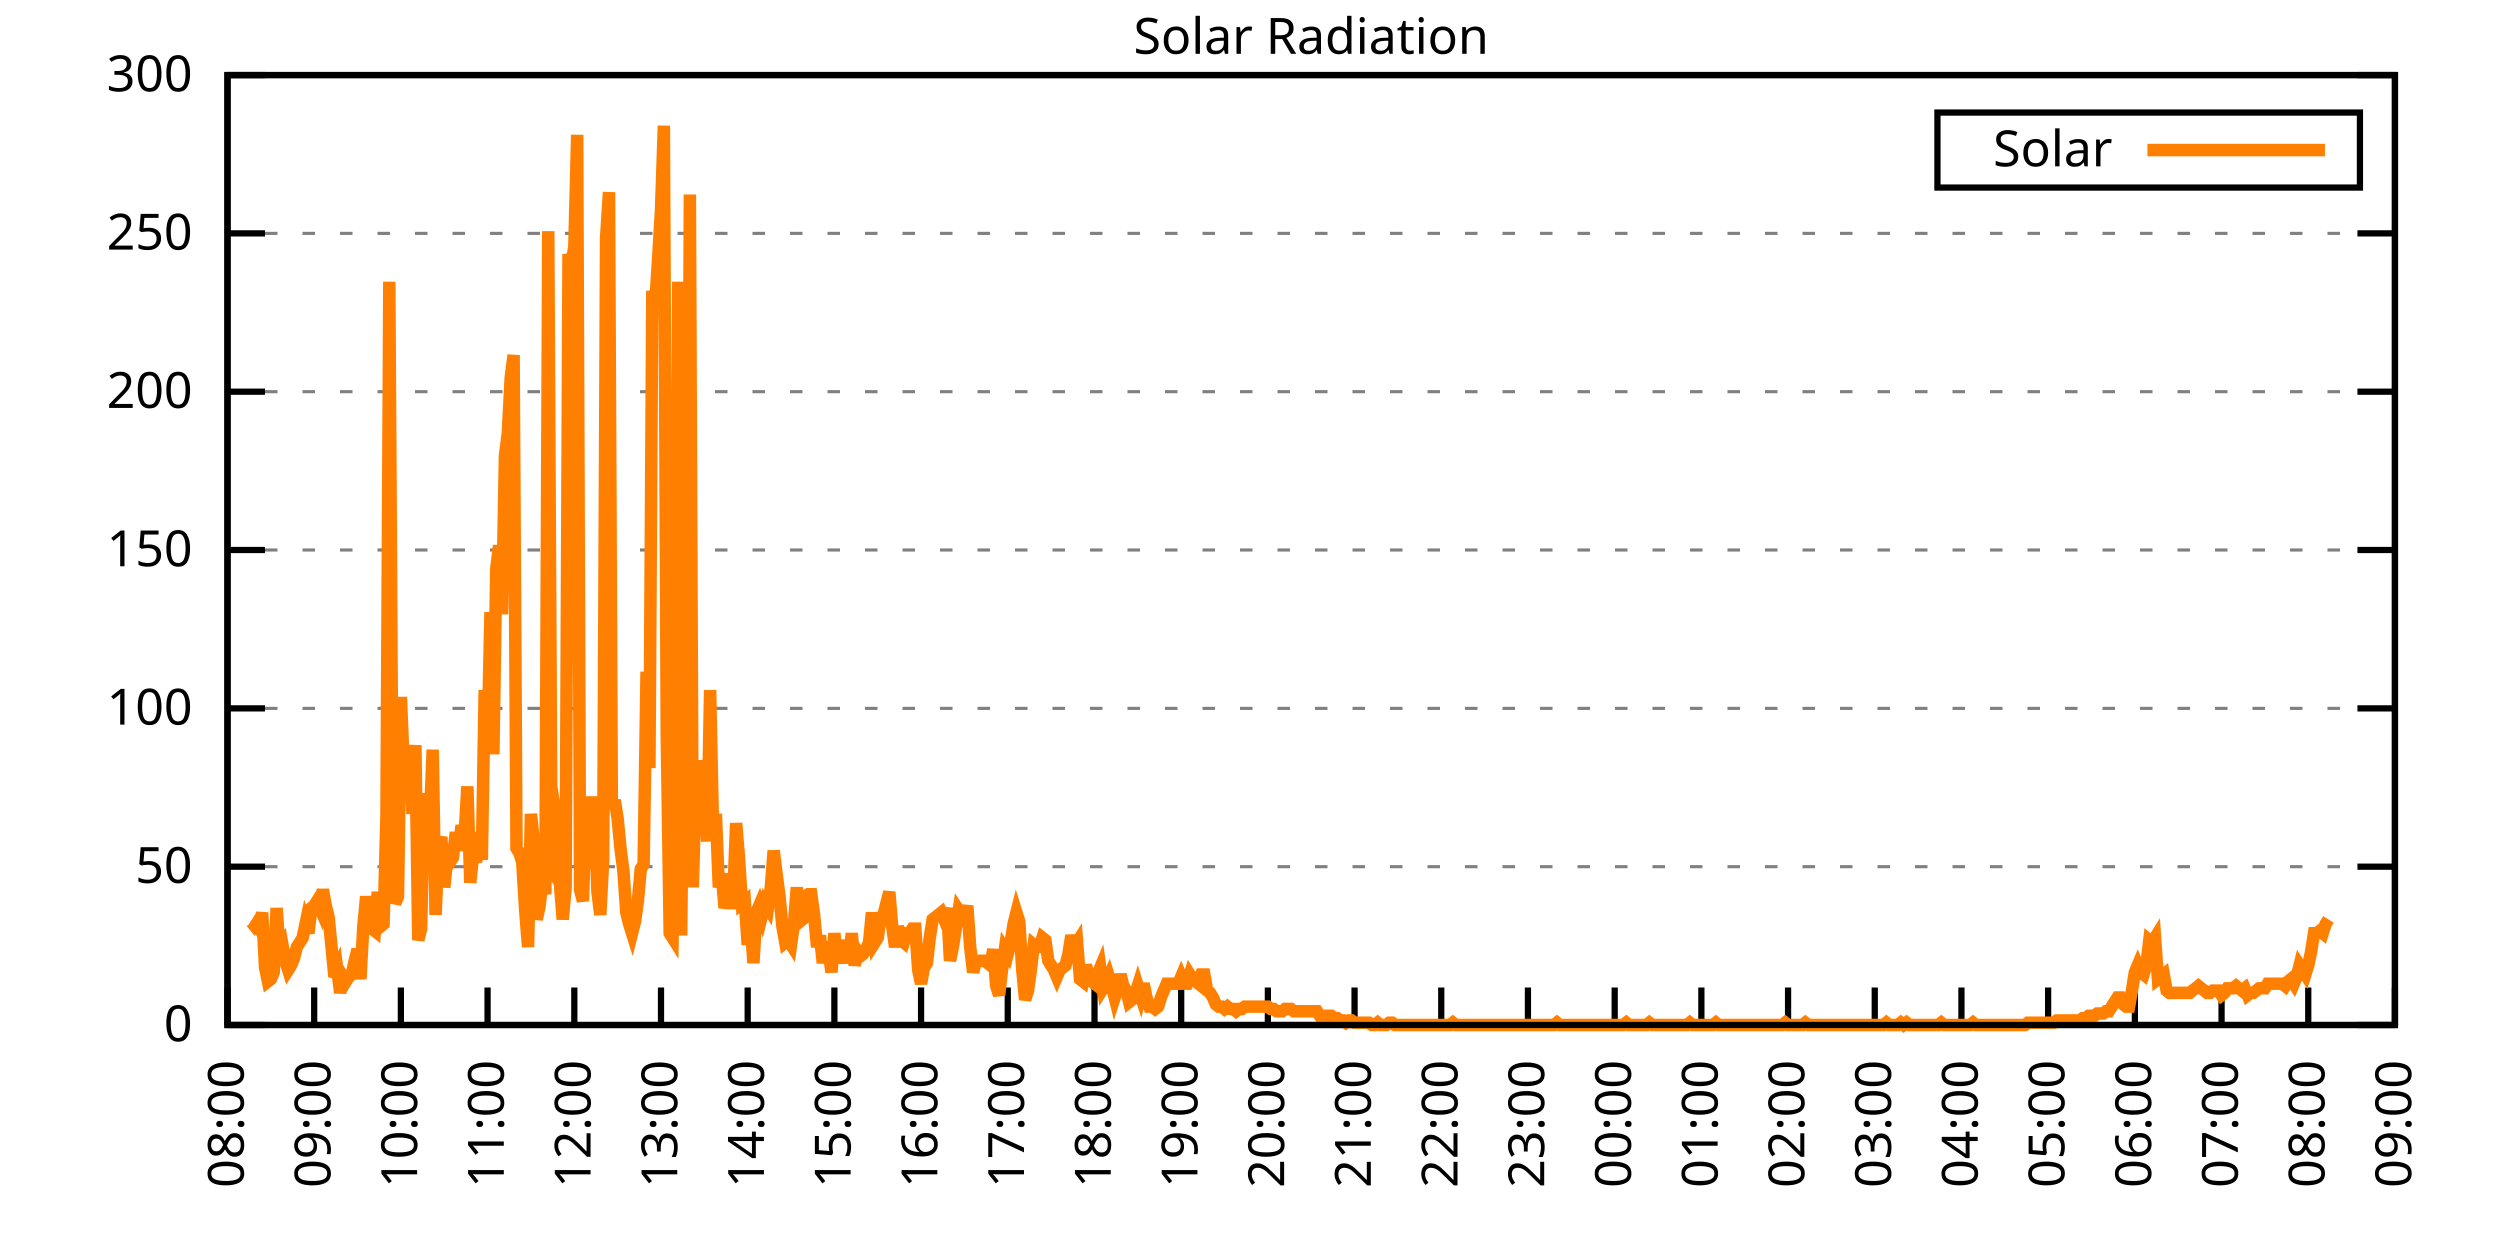
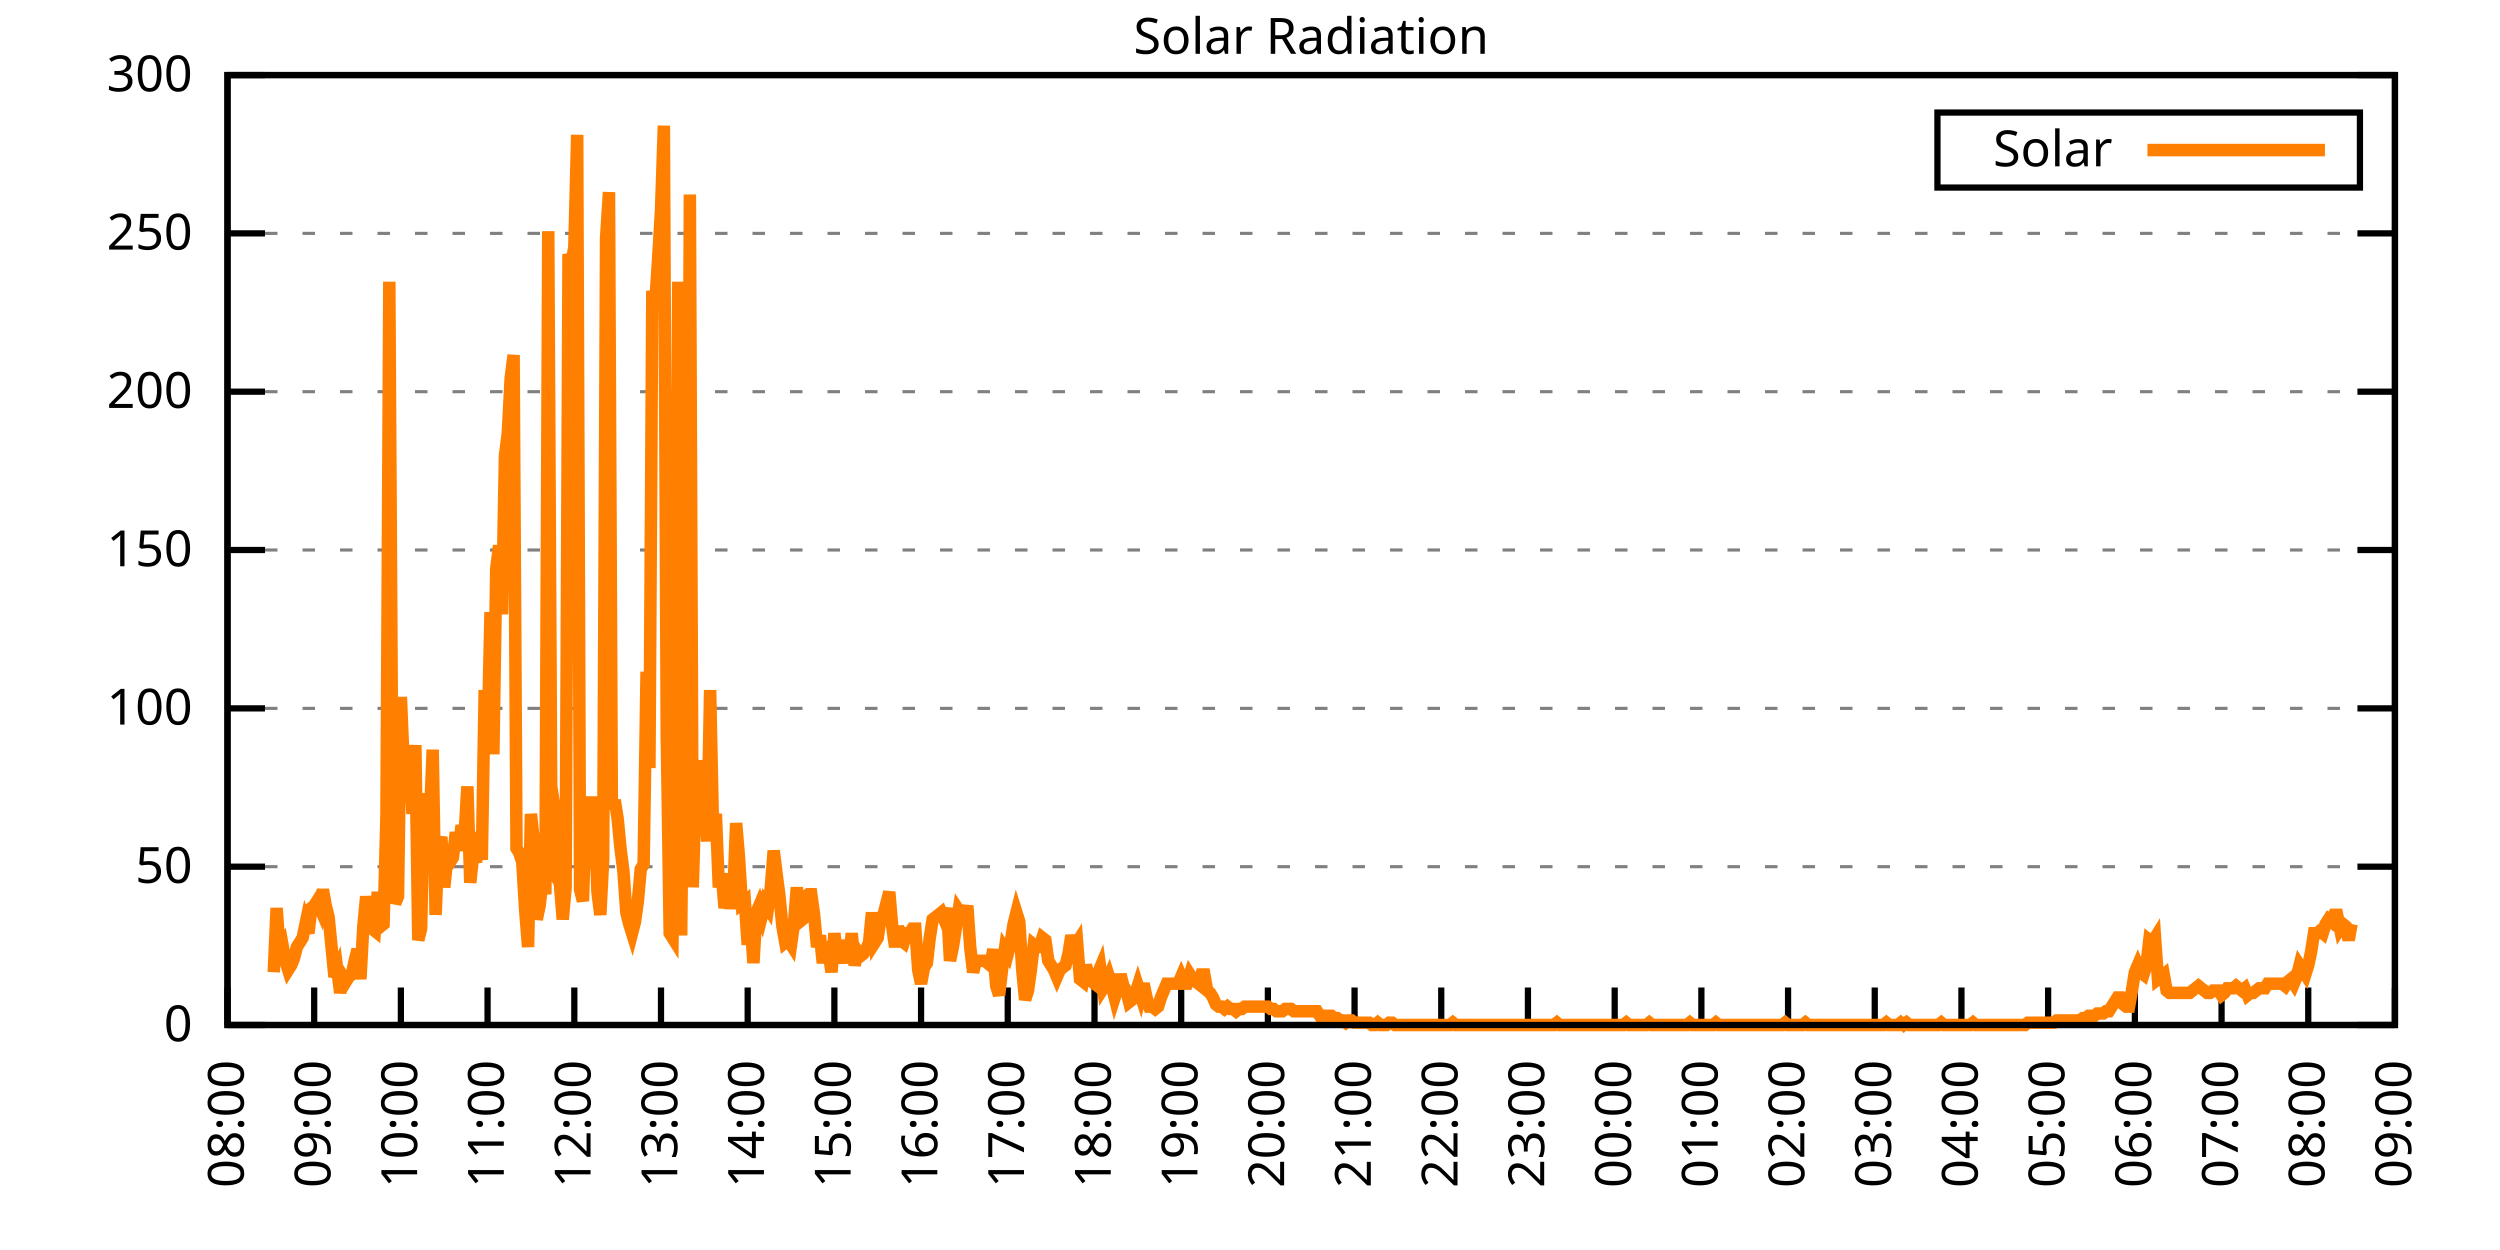
<svg xmlns="http://www.w3.org/2000/svg" xmlns:xlink="http://www.w3.org/1999/xlink" width="400" height="200" viewBox="0 0 400 200">
  <g id="gnuplot_canvas">
    <rect x="0" y="0" width="400" height="200" fill="none" />
    <defs>
      <circle id="gpDot" r="0.5" stroke-width="0.5" stroke="currentColor" />
      <path id="gpPt0" stroke-width="0.333" stroke="currentColor" d="M-1,0 h2 M0,-1 v2" />
      <path id="gpPt1" stroke-width="0.333" stroke="currentColor" d="M-1,-1 L1,1 M1,-1 L-1,1" />
      <path id="gpPt2" stroke-width="0.333" stroke="currentColor" d="M-1,0 L1,0 M0,-1 L0,1 M-1,-1 L1,1 M-1,1 L1,-1" />
      <rect id="gpPt3" stroke-width="0.333" stroke="currentColor" x="-1" y="-1" width="2" height="2" />
      <rect id="gpPt4" stroke-width="0.333" stroke="currentColor" fill="currentColor" x="-1" y="-1" width="2" height="2" />
      <circle id="gpPt5" stroke-width="0.333" stroke="currentColor" cx="0" cy="0" r="1" />
      <use xlink:href="#gpPt5" id="gpPt6" fill="currentColor" stroke="none" />
      <path id="gpPt7" stroke-width="0.333" stroke="currentColor" d="M0,-1.33 L-1.33,0.67 L1.33,0.67 z" />
      <use xlink:href="#gpPt7" id="gpPt8" fill="currentColor" stroke="none" />
      <use xlink:href="#gpPt7" id="gpPt9" stroke="currentColor" transform="rotate(180)" />
      <use xlink:href="#gpPt9" id="gpPt10" fill="currentColor" stroke="none" />
      <use xlink:href="#gpPt3" id="gpPt11" stroke="currentColor" transform="rotate(45)" />
      <use xlink:href="#gpPt11" id="gpPt12" fill="currentColor" stroke="none" />
      <path id="gpPt13" stroke-width="0.333" stroke="currentColor" d="M0,1.330 L1.265,0.411 L0.782,-1.067 L-0.782,-1.076 L-1.265,0.411 z" />
      <use xlink:href="#gpPt13" id="gpPt14" fill="currentColor" stroke="none" />
      <filter id="textbox" filterUnits="objectBoundingBox" x="0" y="0" height="1" width="1">
        <feFlood flood-color="white" flood-opacity="1" result="bgnd" />
        <feComposite in="SourceGraphic" in2="bgnd" operator="atop" />
      </filter>
      <filter id="greybox" filterUnits="objectBoundingBox" x="0" y="0" height="1" width="1">
        <feFlood flood-color="lightgrey" flood-opacity="1" result="grey" />
        <feComposite in="SourceGraphic" in2="grey" operator="atop" />
      </filter>
    </defs>
    <g fill="none" color="white" stroke="currentColor" stroke-width="1.00" stroke-linecap="butt" stroke-linejoin="miter">
</g>
    <g fill="none" color="black" stroke="currentColor" stroke-width="1.00" stroke-linecap="butt" stroke-linejoin="miter">
      <g stroke="none" shape-rendering="crispEdges">
        <polygon fill="rgb(255, 255, 255)" points="36.40,164.00 383.18,164.00 383.18,12.02 36.40,12.02 " />
      </g>
    </g>
    <g fill="none" color="black" stroke="currentColor" stroke-width="1.00" stroke-linecap="butt" stroke-linejoin="miter">
</g>
    <g fill="none" color="black" stroke="black" stroke-width="0.50" stroke-linecap="butt" stroke-linejoin="miter">
</g>
    <g fill="none" color="gray" stroke="currentColor" stroke-width="0.50" stroke-linecap="butt" stroke-linejoin="miter">
      <path stroke="gray" stroke-dasharray="2,4" class="gridline" d="M36.40,164.00 L383.19,164.00  " />
    </g>
    <g fill="none" color="gray" stroke="gray" stroke-width="1.00" stroke-linecap="butt" stroke-linejoin="miter">
</g>
    <g fill="none" color="black" stroke="currentColor" stroke-width="1.00" stroke-linecap="butt" stroke-linejoin="miter">
      <path stroke="black" d="M36.40,164.00 L42.40,164.00 M383.19,164.00 L377.19,164.00  " />
      <g transform="translate(30.80,166.60)" stroke="none" fill="black" font-family="Sans" font-size="8.00" text-anchor="end">
        <text>
          <tspan font-family="Sans"> 0</tspan>
        </text>
      </g>
    </g>
    <g fill="none" color="black" stroke="currentColor" stroke-width="1.00" stroke-linecap="butt" stroke-linejoin="miter">
</g>
    <g fill="none" color="black" stroke="black" stroke-width="0.50" stroke-linecap="butt" stroke-linejoin="miter">
</g>
    <g fill="none" color="gray" stroke="currentColor" stroke-width="0.50" stroke-linecap="butt" stroke-linejoin="miter">
      <path stroke="gray" stroke-dasharray="2,4" class="gridline" d="M36.40,138.67 L383.19,138.67  " />
    </g>
    <g fill="none" color="gray" stroke="gray" stroke-width="1.00" stroke-linecap="butt" stroke-linejoin="miter">
</g>
    <g fill="none" color="black" stroke="currentColor" stroke-width="1.00" stroke-linecap="butt" stroke-linejoin="miter">
      <path stroke="black" d="M36.40,138.67 L42.40,138.67 M383.19,138.67 L377.19,138.67  " />
      <g transform="translate(30.80,141.27)" stroke="none" fill="black" font-family="Sans" font-size="8.00" text-anchor="end">
        <text>
          <tspan font-family="Sans"> 50</tspan>
        </text>
      </g>
    </g>
    <g fill="none" color="black" stroke="currentColor" stroke-width="1.00" stroke-linecap="butt" stroke-linejoin="miter">
</g>
    <g fill="none" color="black" stroke="black" stroke-width="0.50" stroke-linecap="butt" stroke-linejoin="miter">
</g>
    <g fill="none" color="gray" stroke="currentColor" stroke-width="0.50" stroke-linecap="butt" stroke-linejoin="miter">
      <path stroke="gray" stroke-dasharray="2,4" class="gridline" d="M36.40,113.34 L383.19,113.34  " />
    </g>
    <g fill="none" color="gray" stroke="gray" stroke-width="1.00" stroke-linecap="butt" stroke-linejoin="miter">
</g>
    <g fill="none" color="black" stroke="currentColor" stroke-width="1.00" stroke-linecap="butt" stroke-linejoin="miter">
      <path stroke="black" d="M36.40,113.34 L42.40,113.34 M383.19,113.34 L377.19,113.34  " />
      <g transform="translate(30.80,115.94)" stroke="none" fill="black" font-family="Sans" font-size="8.00" text-anchor="end">
        <text>
          <tspan font-family="Sans"> 100</tspan>
        </text>
      </g>
    </g>
    <g fill="none" color="black" stroke="currentColor" stroke-width="1.00" stroke-linecap="butt" stroke-linejoin="miter">
</g>
    <g fill="none" color="black" stroke="black" stroke-width="0.50" stroke-linecap="butt" stroke-linejoin="miter">
</g>
    <g fill="none" color="gray" stroke="currentColor" stroke-width="0.50" stroke-linecap="butt" stroke-linejoin="miter">
      <path stroke="gray" stroke-dasharray="2,4" class="gridline" d="M36.40,88.00 L383.19,88.00  " />
    </g>
    <g fill="none" color="gray" stroke="gray" stroke-width="1.00" stroke-linecap="butt" stroke-linejoin="miter">
</g>
    <g fill="none" color="black" stroke="currentColor" stroke-width="1.00" stroke-linecap="butt" stroke-linejoin="miter">
      <path stroke="black" d="M36.40,88.00 L42.40,88.00 M383.19,88.00 L377.19,88.00  " />
      <g transform="translate(30.80,90.60)" stroke="none" fill="black" font-family="Sans" font-size="8.00" text-anchor="end">
        <text>
          <tspan font-family="Sans"> 150</tspan>
        </text>
      </g>
    </g>
    <g fill="none" color="black" stroke="currentColor" stroke-width="1.00" stroke-linecap="butt" stroke-linejoin="miter">
</g>
    <g fill="none" color="black" stroke="black" stroke-width="0.50" stroke-linecap="butt" stroke-linejoin="miter">
</g>
    <g fill="none" color="gray" stroke="currentColor" stroke-width="0.50" stroke-linecap="butt" stroke-linejoin="miter">
      <path stroke="gray" stroke-dasharray="2,4" class="gridline" d="M36.40,62.67 L383.19,62.67  " />
    </g>
    <g fill="none" color="gray" stroke="gray" stroke-width="1.00" stroke-linecap="butt" stroke-linejoin="miter">
</g>
    <g fill="none" color="black" stroke="currentColor" stroke-width="1.00" stroke-linecap="butt" stroke-linejoin="miter">
      <path stroke="black" d="M36.40,62.67 L42.40,62.67 M383.19,62.67 L377.19,62.67  " />
      <g transform="translate(30.80,65.27)" stroke="none" fill="black" font-family="Sans" font-size="8.00" text-anchor="end">
        <text>
          <tspan font-family="Sans"> 200</tspan>
        </text>
      </g>
    </g>
    <g fill="none" color="black" stroke="currentColor" stroke-width="1.00" stroke-linecap="butt" stroke-linejoin="miter">
</g>
    <g fill="none" color="black" stroke="black" stroke-width="0.50" stroke-linecap="butt" stroke-linejoin="miter">
</g>
    <g fill="none" color="gray" stroke="currentColor" stroke-width="0.50" stroke-linecap="butt" stroke-linejoin="miter">
      <path stroke="gray" stroke-dasharray="2,4" class="gridline" d="M36.40,37.34 L383.19,37.34  " />
    </g>
    <g fill="none" color="gray" stroke="gray" stroke-width="1.00" stroke-linecap="butt" stroke-linejoin="miter">
</g>
    <g fill="none" color="black" stroke="currentColor" stroke-width="1.00" stroke-linecap="butt" stroke-linejoin="miter">
      <path stroke="black" d="M36.40,37.34 L42.40,37.34 M383.19,37.34 L377.19,37.34  " />
      <g transform="translate(30.80,39.94)" stroke="none" fill="black" font-family="Sans" font-size="8.00" text-anchor="end">
        <text>
          <tspan font-family="Sans"> 250</tspan>
        </text>
      </g>
    </g>
    <g fill="none" color="black" stroke="currentColor" stroke-width="1.00" stroke-linecap="butt" stroke-linejoin="miter">
</g>
    <g fill="none" color="black" stroke="black" stroke-width="0.50" stroke-linecap="butt" stroke-linejoin="miter">
</g>
    <g fill="none" color="gray" stroke="currentColor" stroke-width="0.50" stroke-linecap="butt" stroke-linejoin="miter">
      <path stroke="gray" stroke-dasharray="2,4" class="gridline" d="M36.40,12.01 L383.19,12.01  " />
    </g>
    <g fill="none" color="gray" stroke="gray" stroke-width="1.00" stroke-linecap="butt" stroke-linejoin="miter">
</g>
    <g fill="none" color="black" stroke="currentColor" stroke-width="1.00" stroke-linecap="butt" stroke-linejoin="miter">
      <path stroke="black" d="M36.40,12.01 L42.40,12.01 M383.19,12.01 L377.19,12.01  " />
      <g transform="translate(30.80,14.61)" stroke="none" fill="black" font-family="Sans" font-size="8.00" text-anchor="end">
        <text>
          <tspan font-family="Sans"> 300</tspan>
        </text>
      </g>
    </g>
    <g fill="none" color="black" stroke="currentColor" stroke-width="1.00" stroke-linecap="butt" stroke-linejoin="miter">
      <path stroke="black" d="M36.40,164.00 L36.40,158.00  " />
      <g transform="translate(39.00,169.60) rotate(270.00)" stroke="none" fill="black" font-family="Sans" font-size="8.00" text-anchor="end">
        <text>
          <tspan font-family="Sans">08:00</tspan>
        </text>
      </g>
    </g>
    <g fill="none" color="black" stroke="currentColor" stroke-width="1.00" stroke-linecap="butt" stroke-linejoin="miter">
      <path stroke="black" d="M50.27,164.00 L50.27,158.00  " />
      <g transform="translate(52.87,169.60) rotate(270.00)" stroke="none" fill="black" font-family="Sans" font-size="8.00" text-anchor="end">
        <text>
          <tspan font-family="Sans">09:00</tspan>
        </text>
      </g>
    </g>
    <g fill="none" color="black" stroke="currentColor" stroke-width="1.00" stroke-linecap="butt" stroke-linejoin="miter">
      <path stroke="black" d="M64.14,164.00 L64.14,158.00  " />
      <g transform="translate(66.74,169.60) rotate(270.00)" stroke="none" fill="black" font-family="Sans" font-size="8.00" text-anchor="end">
        <text>
          <tspan font-family="Sans">10:00</tspan>
        </text>
      </g>
    </g>
    <g fill="none" color="black" stroke="currentColor" stroke-width="1.00" stroke-linecap="butt" stroke-linejoin="miter">
      <path stroke="black" d="M78.01,164.00 L78.01,158.00  " />
      <g transform="translate(80.61,169.60) rotate(270.00)" stroke="none" fill="black" font-family="Sans" font-size="8.00" text-anchor="end">
        <text>
          <tspan font-family="Sans">11:00</tspan>
        </text>
      </g>
    </g>
    <g fill="none" color="black" stroke="currentColor" stroke-width="1.00" stroke-linecap="butt" stroke-linejoin="miter">
      <path stroke="black" d="M91.89,164.00 L91.89,158.00  " />
      <g transform="translate(94.49,169.60) rotate(270.00)" stroke="none" fill="black" font-family="Sans" font-size="8.00" text-anchor="end">
        <text>
          <tspan font-family="Sans">12:00</tspan>
        </text>
      </g>
    </g>
    <g fill="none" color="black" stroke="currentColor" stroke-width="1.00" stroke-linecap="butt" stroke-linejoin="miter">
      <path stroke="black" d="M105.76,164.00 L105.76,158.00  " />
      <g transform="translate(108.36,169.60) rotate(270.00)" stroke="none" fill="black" font-family="Sans" font-size="8.00" text-anchor="end">
        <text>
          <tspan font-family="Sans">13:00</tspan>
        </text>
      </g>
    </g>
    <g fill="none" color="black" stroke="currentColor" stroke-width="1.00" stroke-linecap="butt" stroke-linejoin="miter">
      <path stroke="black" d="M119.63,164.00 L119.63,158.00  " />
      <g transform="translate(122.23,169.60) rotate(270.00)" stroke="none" fill="black" font-family="Sans" font-size="8.00" text-anchor="end">
        <text>
          <tspan font-family="Sans">14:00</tspan>
        </text>
      </g>
    </g>
    <g fill="none" color="black" stroke="currentColor" stroke-width="1.00" stroke-linecap="butt" stroke-linejoin="miter">
      <path stroke="black" d="M133.50,164.00 L133.50,158.00  " />
      <g transform="translate(136.10,169.60) rotate(270.00)" stroke="none" fill="black" font-family="Sans" font-size="8.00" text-anchor="end">
        <text>
          <tspan font-family="Sans">15:00</tspan>
        </text>
      </g>
    </g>
    <g fill="none" color="black" stroke="currentColor" stroke-width="1.00" stroke-linecap="butt" stroke-linejoin="miter">
      <path stroke="black" d="M147.37,164.00 L147.37,158.00  " />
      <g transform="translate(149.97,169.60) rotate(270.00)" stroke="none" fill="black" font-family="Sans" font-size="8.00" text-anchor="end">
        <text>
          <tspan font-family="Sans">16:00</tspan>
        </text>
      </g>
    </g>
    <g fill="none" color="black" stroke="currentColor" stroke-width="1.00" stroke-linecap="butt" stroke-linejoin="miter">
      <path stroke="black" d="M161.24,164.00 L161.24,158.00  " />
      <g transform="translate(163.84,169.60) rotate(270.00)" stroke="none" fill="black" font-family="Sans" font-size="8.00" text-anchor="end">
        <text>
          <tspan font-family="Sans">17:00</tspan>
        </text>
      </g>
    </g>
    <g fill="none" color="black" stroke="currentColor" stroke-width="1.00" stroke-linecap="butt" stroke-linejoin="miter">
      <path stroke="black" d="M175.12,164.00 L175.12,158.00  " />
      <g transform="translate(177.72,169.60) rotate(270.00)" stroke="none" fill="black" font-family="Sans" font-size="8.00" text-anchor="end">
        <text>
          <tspan font-family="Sans">18:00</tspan>
        </text>
      </g>
    </g>
    <g fill="none" color="black" stroke="currentColor" stroke-width="1.00" stroke-linecap="butt" stroke-linejoin="miter">
      <path stroke="black" d="M188.99,164.00 L188.99,158.00  " />
      <g transform="translate(191.59,169.60) rotate(270.00)" stroke="none" fill="black" font-family="Sans" font-size="8.00" text-anchor="end">
        <text>
          <tspan font-family="Sans">19:00</tspan>
        </text>
      </g>
    </g>
    <g fill="none" color="black" stroke="currentColor" stroke-width="1.00" stroke-linecap="butt" stroke-linejoin="miter">
      <path stroke="black" d="M202.86,164.00 L202.86,158.00  " />
      <g transform="translate(205.46,169.60) rotate(270.00)" stroke="none" fill="black" font-family="Sans" font-size="8.00" text-anchor="end">
        <text>
          <tspan font-family="Sans">20:00</tspan>
        </text>
      </g>
    </g>
    <g fill="none" color="black" stroke="currentColor" stroke-width="1.00" stroke-linecap="butt" stroke-linejoin="miter">
      <path stroke="black" d="M216.73,164.00 L216.73,158.00  " />
      <g transform="translate(219.33,169.60) rotate(270.00)" stroke="none" fill="black" font-family="Sans" font-size="8.00" text-anchor="end">
        <text>
          <tspan font-family="Sans">21:00</tspan>
        </text>
      </g>
    </g>
    <g fill="none" color="black" stroke="currentColor" stroke-width="1.00" stroke-linecap="butt" stroke-linejoin="miter">
      <path stroke="black" d="M230.60,164.00 L230.60,158.00  " />
      <g transform="translate(233.20,169.60) rotate(270.00)" stroke="none" fill="black" font-family="Sans" font-size="8.00" text-anchor="end">
        <text>
          <tspan font-family="Sans">22:00</tspan>
        </text>
      </g>
    </g>
    <g fill="none" color="black" stroke="currentColor" stroke-width="1.00" stroke-linecap="butt" stroke-linejoin="miter">
      <path stroke="black" d="M244.47,164.00 L244.47,158.00  " />
      <g transform="translate(247.07,169.60) rotate(270.00)" stroke="none" fill="black" font-family="Sans" font-size="8.00" text-anchor="end">
        <text>
          <tspan font-family="Sans">23:00</tspan>
        </text>
      </g>
    </g>
    <g fill="none" color="black" stroke="currentColor" stroke-width="1.00" stroke-linecap="butt" stroke-linejoin="miter">
      <path stroke="black" d="M258.35,164.00 L258.35,158.00  " />
      <g transform="translate(260.95,169.60) rotate(270.00)" stroke="none" fill="black" font-family="Sans" font-size="8.00" text-anchor="end">
        <text>
          <tspan font-family="Sans">00:00</tspan>
        </text>
      </g>
    </g>
    <g fill="none" color="black" stroke="currentColor" stroke-width="1.00" stroke-linecap="butt" stroke-linejoin="miter">
      <path stroke="black" d="M272.22,164.00 L272.22,158.00  " />
      <g transform="translate(274.82,169.60) rotate(270.00)" stroke="none" fill="black" font-family="Sans" font-size="8.00" text-anchor="end">
        <text>
          <tspan font-family="Sans">01:00</tspan>
        </text>
      </g>
    </g>
    <g fill="none" color="black" stroke="currentColor" stroke-width="1.00" stroke-linecap="butt" stroke-linejoin="miter">
      <path stroke="black" d="M286.09,164.00 L286.09,158.00  " />
      <g transform="translate(288.69,169.60) rotate(270.00)" stroke="none" fill="black" font-family="Sans" font-size="8.00" text-anchor="end">
        <text>
          <tspan font-family="Sans">02:00</tspan>
        </text>
      </g>
    </g>
    <g fill="none" color="black" stroke="currentColor" stroke-width="1.00" stroke-linecap="butt" stroke-linejoin="miter">
      <path stroke="black" d="M299.96,164.00 L299.96,158.00  " />
      <g transform="translate(302.56,169.60) rotate(270.00)" stroke="none" fill="black" font-family="Sans" font-size="8.00" text-anchor="end">
        <text>
          <tspan font-family="Sans">03:00</tspan>
        </text>
      </g>
    </g>
    <g fill="none" color="black" stroke="currentColor" stroke-width="1.00" stroke-linecap="butt" stroke-linejoin="miter">
      <path stroke="black" d="M313.83,164.00 L313.83,158.00  " />
      <g transform="translate(316.43,169.60) rotate(270.00)" stroke="none" fill="black" font-family="Sans" font-size="8.00" text-anchor="end">
        <text>
          <tspan font-family="Sans">04:00</tspan>
        </text>
      </g>
    </g>
    <g fill="none" color="black" stroke="currentColor" stroke-width="1.00" stroke-linecap="butt" stroke-linejoin="miter">
      <path stroke="black" d="M327.70,164.00 L327.70,158.00  " />
      <g transform="translate(330.30,169.60) rotate(270.00)" stroke="none" fill="black" font-family="Sans" font-size="8.00" text-anchor="end">
        <text>
          <tspan font-family="Sans">05:00</tspan>
        </text>
      </g>
    </g>
    <g fill="none" color="black" stroke="currentColor" stroke-width="1.00" stroke-linecap="butt" stroke-linejoin="miter">
      <path stroke="black" d="M341.58,164.00 L341.58,158.00  " />
      <g transform="translate(344.18,169.60) rotate(270.00)" stroke="none" fill="black" font-family="Sans" font-size="8.00" text-anchor="end">
        <text>
          <tspan font-family="Sans">06:00</tspan>
        </text>
      </g>
    </g>
    <g fill="none" color="black" stroke="currentColor" stroke-width="1.00" stroke-linecap="butt" stroke-linejoin="miter">
      <path stroke="black" d="M355.45,164.00 L355.45,158.00  " />
      <g transform="translate(358.05,169.60) rotate(270.00)" stroke="none" fill="black" font-family="Sans" font-size="8.00" text-anchor="end">
        <text>
          <tspan font-family="Sans">07:00</tspan>
        </text>
      </g>
    </g>
    <g fill="none" color="black" stroke="currentColor" stroke-width="1.00" stroke-linecap="butt" stroke-linejoin="miter">
      <path stroke="black" d="M369.32,164.00 L369.32,158.00  " />
      <g transform="translate(371.92,169.60) rotate(270.00)" stroke="none" fill="black" font-family="Sans" font-size="8.00" text-anchor="end">
        <text>
          <tspan font-family="Sans">08:00</tspan>
        </text>
      </g>
    </g>
    <g fill="none" color="black" stroke="currentColor" stroke-width="1.00" stroke-linecap="butt" stroke-linejoin="miter">
      <path stroke="black" d="M383.19,164.00 L383.19,158.00  " />
      <g transform="translate(385.79,169.60) rotate(270.00)" stroke="none" fill="black" font-family="Sans" font-size="8.00" text-anchor="end">
        <text>
          <tspan font-family="Sans">09:00</tspan>
        </text>
      </g>
    </g>
    <g fill="none" color="black" stroke="currentColor" stroke-width="1.00" stroke-linecap="butt" stroke-linejoin="miter">
</g>
    <g fill="none" color="black" stroke="currentColor" stroke-width="1.00" stroke-linecap="butt" stroke-linejoin="miter">
      <path stroke="black" d="M36.40,12.01 L36.40,164.00 L383.19,164.00 L383.19,12.01 L36.40,12.01 Z  " />
    </g>
    <g fill="none" color="black" stroke="currentColor" stroke-width="1.00" stroke-linecap="butt" stroke-linejoin="miter">
</g>
    <g fill="none" color="black" stroke="currentColor" stroke-width="1.00" stroke-linecap="butt" stroke-linejoin="miter">
      <path stroke="black" d="M309.99,30.01 L309.99,18.01 L377.59,18.01 L377.59,30.01 L309.99,30.01 Z  " />
    </g>
    <g id="Solar_Radiation_plot_1">
      <g fill="none" color="white" stroke="black" stroke-width="2.00" stroke-linecap="butt" stroke-linejoin="miter">
</g>
      <g fill="none" color="black" stroke="currentColor" stroke-width="2.00" stroke-linecap="butt" stroke-linejoin="miter">
        <g transform="translate(337.99,26.61)" stroke="none" fill="black" font-family="Sans" font-size="8.00" text-anchor="end">
          <text>
            <tspan font-family="Sans">Solar</tspan>
          </text>
        </g>
      </g>
      <g fill="none" color="black" stroke="currentColor" stroke-width="2.00" stroke-linecap="butt" stroke-linejoin="miter">
-         <path stroke="rgb(255, 127,   0)" d="M343.59,24.01 L371.99,24.01 M40.10,148.95 L40.56,148.58 L41.02,147.85 L41.49,148.58 L41.95,146.01 L42.41,154.82   L42.87,157.03 L43.34,156.66 L43.80,155.56 L44.26,145.28 L44.72,151.89 L45.19,151.15 L45.65,153.72 L46.11,155.19   L46.57,154.46 L47.03,153.35 L47.50,151.52 L47.96,150.79 L48.42,150.05 L48.88,147.85 L49.35,149.32 L49.81,145.28   L50.27,144.91 L50.73,144.18 L51.20,145.28 L51.66,142.34 L52.12,144.91 L52.58,146.75 L53.05,151.52 L53.51,156.29   L53.97,155.19 L54.43,158.86 L54.90,156.29 L55.36,157.03 L55.82,156.29 L56.28,155.92 L56.75,153.72 L57.21,151.89   L57.67,156.66 L58.13,148.22 L58.59,143.44 L59.06,147.11 L59.52,148.58 L59.98,148.95 L60.44,142.71 L60.91,148.22   L61.37,147.85 L61.83,130.60 L62.29,45.07 L62.76,124.72 L63.22,144.55 L63.68,143.44 L64.14,111.51 L64.61,122.89   L65.07,125.82 L65.53,119.22 L65.99,130.23 L66.46,119.22 L66.92,150.42 L67.38,148.58 L67.84,126.93 L68.30,133.17   L68.77,131.70 L69.23,119.95 L69.69,146.38 L70.15,135.74 L70.62,133.90 L71.08,141.98 L71.54,137.57 L72.00,137.94   L72.47,137.20 L72.93,133.17 L73.39,136.10 L73.85,132.06 L74.32,133.90 L74.78,125.82 L75.24,141.24 L75.70,136.84   L76.17,137.94 L76.63,133.17 L77.09,137.57 L77.55,110.41 L78.01,119.22 L78.48,97.93 L78.94,120.69 L79.40,90.95   L79.86,87.28 L80.33,98.29 L80.79,72.97 L81.25,69.29 L81.71,60.48 L82.18,56.81 L82.64,135.74 L83.10,136.47   L83.56,137.94 L84.03,145.65 L84.49,151.52 L84.95,130.23 L85.41,134.63 L85.88,147.11 L86.34,144.91 L86.80,140.87   L87.26,143.08 L87.72,36.99 L88.19,125.82 L88.65,128.76 L89.11,140.51 L89.57,141.24 L90.04,147.11 L90.50,141.98   L90.96,40.66 L91.42,42.13 L91.89,39.56 L92.35,21.57 L92.81,142.34 L93.27,144.18 L93.74,129.86 L94.20,139.04   L94.66,128.39 L95.12,128.39 L95.59,142.71 L96.05,146.38 L96.51,137.57 L96.97,38.09 L97.44,30.75 L97.90,129.49   L98.36,128.03 L98.82,130.96 L99.28,135.74 L99.75,139.41 L100.21,146.01 L100.67,147.85 L101.13,149.32 L101.60,147.48   L102.06,144.18 L102.52,139.04 L102.98,138.30 L103.45,107.47 L103.91,122.89 L104.37,46.54 L104.83,48.74 L105.30,41.40   L105.76,33.69 L106.22,20.11 L106.68,117.75 L107.15,149.32 L107.61,150.05 L108.07,122.15 L108.53,45.07 L108.99,149.68   L109.46,103.07 L109.92,134.27 L110.38,31.12 L110.84,141.98 L111.31,126.56 L111.77,121.79 L112.23,123.62 L112.69,127.29   L113.16,134.63 L113.62,110.41 L114.08,132.43 L114.54,130.23 L115.01,141.98 L115.47,139.77 L115.93,145.28 L116.39,143.08   L116.86,145.28 L117.32,143.44 L117.78,131.70 L118.24,137.20 L118.70,144.55 L119.17,144.18 L119.63,151.15 L120.09,147.48   L120.55,154.09 L121.02,146.01 L121.48,144.91 L121.94,146.38 L122.40,144.55 L122.87,145.28 L123.33,141.98 L123.79,136.10   L124.25,139.77 L124.72,143.44 L125.18,148.22 L125.64,150.79 L126.10,150.42 L126.57,151.15 L127.03,147.85 L127.49,141.98   L127.95,147.48 L128.41,147.11 L128.88,143.44 L129.34,143.08 L129.80,143.08 L130.26,146.38 L130.73,151.52 L131.19,149.68   L131.65,154.09 L132.11,150.79 L132.58,152.25 L133.04,155.56 L133.50,149.32 L133.96,153.72 L134.43,151.52 L134.89,154.09   L135.35,150.42 L135.81,154.09 L136.28,149.32 L136.74,154.46 L137.20,152.25 L137.66,152.99 L138.13,152.62 L138.59,151.89   L139.05,150.79 L139.51,146.01 L139.97,150.79 L140.44,150.05 L140.90,146.75 L141.36,146.38 L141.82,144.55 L142.29,142.71   L142.75,148.22 L143.21,151.52 L143.67,148.22 L144.14,150.42 L144.60,150.79 L145.06,149.32 L145.52,149.32 L145.99,148.58   L146.45,148.58 L146.91,155.19 L147.37,157.39 L147.84,154.82 L148.30,154.09 L148.76,150.05 L149.22,147.11 L149.68,146.75   L150.15,146.38 L150.61,146.01 L151.07,147.11 L151.53,145.28 L152.00,153.72 L152.46,151.52 L152.92,148.58 L153.38,145.65   L153.85,146.38 L154.31,146.75 L154.77,144.91 L155.23,151.52 L155.70,155.56 L156.16,153.72 L156.62,153.72 L157.08,153.72   L157.55,153.72 L158.01,154.09 L158.47,154.46 L158.93,151.89 L159.39,157.76 L159.86,159.23 L160.32,155.19 L160.78,151.89   L161.24,152.62 L161.71,150.79 L162.17,147.85 L162.63,146.01 L163.09,147.48 L163.56,155.19 L164.02,159.96 L164.48,158.49   L164.94,155.19 L165.41,151.15 L165.87,151.52 L166.33,151.52 L166.79,150.05 L167.26,150.42 L167.72,153.72 L168.18,154.46   L168.64,155.19 L169.10,156.29 L169.57,155.19 L170.03,154.82 L170.49,154.46 L170.95,152.62 L171.42,149.68 L171.88,151.52   L172.34,150.79 L172.80,156.66 L173.27,157.03 L173.73,154.46 L174.19,155.92 L174.65,157.03 L175.12,157.39 L175.58,155.92   L176.04,154.82 L176.50,158.13 L176.97,157.39 L177.43,156.29 L177.89,157.76 L178.35,159.60 L178.82,158.13 L179.28,155.92   L179.74,157.76 L180.20,158.49 L180.66,160.33 L181.13,159.96 L181.59,159.23 L182.05,157.76 L182.51,159.23 L182.98,157.39   L183.44,159.60 L183.90,161.06 L184.36,161.06 L184.83,161.43 L185.29,161.06 L185.75,159.60 L186.21,158.49 L186.68,157.39   L187.14,157.39 L187.60,157.39 L188.06,157.39 L188.53,157.39 L188.99,156.29 L189.45,157.39 L189.91,157.39 L190.37,155.92   L190.84,156.66 L191.30,157.03 L191.76,157.39 L192.22,155.92 L192.69,155.92 L193.15,158.49 L193.61,158.86 L194.07,159.60   L194.54,160.70 L195.00,161.06 L195.46,161.06 L195.92,161.43 L196.39,161.06 L196.85,161.43 L197.31,161.43 L197.77,161.80   L198.24,161.43 L198.70,161.43 L199.16,161.06 L199.62,161.06 L200.08,161.06 L200.55,161.06 L201.01,161.06 L201.47,161.06   L201.93,161.06 L202.40,161.06 L202.86,161.06 L203.32,161.43 L203.78,161.43 L204.25,161.80 L204.71,161.80 L205.17,161.80   L205.63,161.43 L206.10,161.43 L206.56,161.43 L207.02,161.80 L207.48,161.80 L207.95,161.80 L208.41,161.80 L208.87,161.80   L209.33,161.80 L209.80,161.80 L210.26,161.80 L210.72,161.80 L211.18,162.53 L211.64,162.53 L212.11,162.53 L212.57,162.53   L213.03,162.53 L213.49,162.90 L213.96,162.90 L214.42,163.27 L214.88,163.27 L215.34,163.63 L215.81,163.27 L216.27,163.27   L216.73,163.63 L217.19,163.63 L217.66,163.63 L218.12,163.63 L218.58,163.63 L219.04,163.63 L219.51,164.00 L219.97,164.00   L220.43,163.63 L220.89,164.00 L221.35,164.00 L221.82,164.00 L222.28,163.63 L222.74,163.63 L223.20,164.00 L223.67,164.00   L224.13,164.00 L224.59,164.00 L225.05,164.00 L225.52,164.00 L225.98,164.00 L226.44,164.00 L226.90,164.00 L227.37,164.00   L227.83,164.00 L228.29,164.00 L228.75,164.00 L229.22,164.00 L229.68,164.00 L230.14,164.00 L230.60,164.00 L231.06,164.00   L231.53,164.00 L231.99,164.00 L232.45,163.63 L232.91,164.00 L233.38,164.00 L233.84,164.00 L234.30,164.00 L234.76,164.00   L235.23,164.00 L235.69,164.00 L236.15,164.00 L236.61,164.00 L237.08,164.00 L237.54,164.00 L238.00,164.00 L238.46,164.00   L238.93,164.00 L239.39,164.00 L239.85,164.00 L240.31,164.00 L240.77,164.00 L241.24,164.00 L241.70,164.00 L242.16,164.00   L242.62,164.00 L243.09,164.00 L243.55,164.00 L244.01,164.00 L244.47,164.00 L244.94,164.00 L245.40,164.00 L245.86,164.00   L246.32,164.00 L246.79,164.00 L247.25,164.00 L247.71,164.00 L248.17,164.00 L248.64,164.00 L249.10,163.63 L249.56,164.00   L250.02,164.00 L250.49,164.00 L250.95,164.00 L251.41,164.00 L251.87,164.00 L252.33,164.00 L252.80,164.00 L253.26,164.00   L253.72,164.00 L254.18,164.00 L254.65,164.00 L255.11,164.00 L255.57,164.00 L256.03,164.00 L256.50,164.00 L256.96,164.00   L257.42,164.00 L257.88,164.00 L258.35,164.00 L258.81,164.00 L259.27,164.00 L259.73,164.00 L260.20,163.63 L260.66,164.00   L261.12,164.00 L261.58,164.00 L262.04,164.00 L262.51,164.00 L262.97,164.00 L263.43,164.00 L263.89,163.63 L264.36,164.00   L264.82,164.00 L265.28,164.00 L265.74,164.00 L266.21,164.00 L266.67,164.00 L267.13,164.00 L267.59,164.00 L268.06,164.00   L268.52,164.00 L268.98,164.00 L269.44,164.00 L269.91,164.00 L270.37,163.63 L270.83,164.00 L271.29,164.00 L271.75,164.00   L272.22,164.00 L272.68,164.00 L273.14,164.00 L273.60,164.00 L274.07,164.00 L274.53,163.63 L274.99,164.00 L275.45,164.00   L275.92,164.00 L276.38,164.00 L276.84,164.00 L277.30,164.00 L277.77,164.00 L278.23,164.00 L278.69,164.00 L279.15,164.00   L279.62,164.00 L280.08,164.00 L280.54,164.00 L281.00,164.00 L281.46,164.00 L281.93,164.00 L282.39,164.00 L282.85,164.00   L283.31,164.00 L283.78,164.00 L284.24,164.00 L284.70,164.00 L285.16,164.00 L285.63,163.63 L286.09,164.00 L286.55,164.00   L287.01,164.00 L287.48,164.00 L287.94,164.00 L288.40,164.00 L288.86,163.63 L289.33,164.00 L289.79,164.00 L290.25,164.00   L290.71,164.00 L291.18,164.00 L291.64,164.00 L292.10,164.00 L292.56,164.00 L293.02,164.00 L293.49,164.00 L293.95,164.00   L294.41,164.00 L294.87,164.00 L295.34,164.00 L295.80,164.00 L296.26,164.00 L296.72,164.00 L297.19,164.00 L297.65,164.00   L298.11,164.00 L298.57,164.00 L299.04,164.00 L299.50,164.00 L299.96,164.00 L300.42,164.00 L300.89,164.00 L301.35,164.00   L301.81,163.63 L302.27,164.00 L302.73,164.00 L303.20,164.00 L303.66,164.00 L304.12,163.63 L304.58,164.00 L305.05,163.63   L305.51,164.00 L305.97,164.00 L306.43,164.00 L306.90,164.00 L307.36,164.00 L307.82,164.00 L308.28,164.00 L308.75,164.00   L309.21,164.00 L309.67,164.00 L310.13,164.00 L310.60,163.63 L311.06,164.00 L311.52,164.00 L311.98,164.00 L312.44,164.00   L312.91,164.00 L313.37,164.00 L313.83,164.00 L314.29,164.00 L314.76,164.00 L315.22,164.00 L315.68,163.63 L316.14,164.00   L316.61,164.00 L317.07,164.00 L317.53,164.00 L317.99,164.00 L318.46,164.00 L318.92,164.00 L319.38,164.00 L319.84,164.00   L320.31,164.00 L320.77,164.00 L321.23,164.00 L321.69,164.00 L322.15,164.00 L322.62,164.00 L323.08,164.00 L323.54,164.00   L324.00,164.00 L324.47,163.63 L324.93,163.63 L325.39,163.63 L325.85,163.63 L326.32,163.63 L326.78,163.63 L327.24,163.63   L327.70,163.63 L328.17,163.63 L328.63,163.63 L329.09,163.27 L329.55,163.27 L330.02,163.27 L330.48,163.27 L330.94,163.27   L331.40,163.27 L331.87,163.27 L332.33,163.27 L332.79,163.27 L333.25,162.90 L333.71,162.90 L334.18,162.53 L334.64,162.53   L335.10,162.53 L335.56,162.16 L336.03,162.16 L336.49,162.16 L336.95,161.80 L337.41,161.80 L337.88,161.06 L338.34,160.33   L338.80,159.60 L339.26,159.60 L339.73,160.70 L340.19,161.06 L340.65,161.06 L341.11,158.49 L341.58,155.56 L342.04,154.46   L342.50,155.56 L342.96,155.92 L343.42,154.46 L343.89,150.42 L344.35,150.79 L344.81,150.05 L345.27,156.66 L345.74,156.29   L346.20,155.92 L346.66,158.49 L347.12,158.86 L347.59,158.86 L348.05,158.86 L348.51,158.86 L348.97,158.86 L349.44,158.86   L349.90,158.86 L350.36,158.86 L350.82,158.49 L351.29,158.13 L351.75,157.76 L352.21,158.13 L352.67,158.49 L353.13,158.86   L353.60,158.86 L354.06,158.49 L354.52,158.49 L354.98,158.49 L355.45,159.23 L355.91,158.86 L356.37,158.13 L356.83,158.13   L357.30,158.13 L357.76,157.76 L358.22,158.13 L358.68,158.49 L359.15,158.13 L359.61,159.23 L360.07,158.86 L360.53,158.86   L361.00,158.49 L361.46,158.13 L361.92,158.13 L362.38,158.13 L362.84,157.39 L363.31,157.39 L363.77,157.39 L364.23,157.39   L364.69,157.39 L365.16,157.39 L365.62,157.76 L366.08,157.03 L366.54,156.66 L367.01,157.39 L367.47,156.29 L367.93,154.46   L368.39,155.19 L368.86,155.92 L369.32,154.46 L369.78,152.25 L370.24,149.32 L370.71,149.32 L371.17,148.95 L371.63,149.32   L372.09,147.85 L372.56,147.11  " />
+         <path stroke="rgb(255, 127,   0)" d="M343.59,24.01 L371.99,24.01 M43.80,155.56 L44.26,145.28 L44.72,151.89 L45.19,151.15 L45.65,153.72 L46.11,155.19   L46.57,154.46 L47.03,153.35 L47.50,151.52 L47.96,150.79 L48.42,150.05 L48.88,147.85 L49.35,149.32 L49.81,145.28   L50.27,144.91 L50.73,144.18 L51.20,145.28 L51.66,142.34 L52.12,144.91 L52.58,146.75 L53.05,151.52 L53.51,156.29   L53.97,155.19 L54.43,158.86 L54.90,156.29 L55.36,157.03 L55.82,156.29 L56.28,155.92 L56.75,153.72 L57.21,151.89   L57.67,156.66 L58.13,148.22 L58.59,143.44 L59.06,147.11 L59.52,148.58 L59.98,148.95 L60.44,142.71 L60.91,148.22   L61.37,147.85 L61.83,130.60 L62.29,45.07 L62.76,124.72 L63.22,144.55 L63.68,143.44 L64.14,111.51 L64.61,122.89   L65.07,125.82 L65.53,119.22 L65.99,130.23 L66.46,119.22 L66.92,150.42 L67.38,148.58 L67.84,126.93 L68.30,133.17   L68.77,131.70 L69.23,119.95 L69.69,146.38 L70.15,135.74 L70.62,133.90 L71.08,141.98 L71.54,137.57 L72.00,137.94   L72.47,137.20 L72.93,133.17 L73.39,136.10 L73.85,132.06 L74.32,133.90 L74.78,125.82 L75.24,141.24 L75.70,136.84   L76.17,137.94 L76.63,133.17 L77.09,137.57 L77.55,110.41 L78.01,119.22 L78.48,97.93 L78.94,120.69 L79.40,90.95   L79.86,87.28 L80.33,98.29 L80.79,72.97 L81.25,69.29 L81.71,60.48 L82.18,56.81 L82.64,135.74 L83.10,136.47   L83.56,137.94 L84.03,145.65 L84.49,151.52 L84.95,130.23 L85.41,134.63 L85.88,147.11 L86.34,144.91 L86.80,140.87   L87.26,143.08 L87.72,36.99 L88.19,125.82 L88.65,128.76 L89.11,140.51 L89.57,141.24 L90.04,147.11 L90.50,141.98   L90.96,40.66 L91.42,42.13 L91.89,39.56 L92.35,21.57 L92.81,142.34 L93.27,144.18 L93.74,129.86 L94.20,139.04   L94.66,128.39 L95.12,128.39 L95.59,142.71 L96.05,146.38 L96.51,137.57 L96.97,38.09 L97.44,30.75 L97.90,129.49   L98.36,128.03 L98.82,130.96 L99.28,135.74 L99.75,139.41 L100.21,146.01 L100.67,147.85 L101.13,149.32 L101.60,147.48   L102.06,144.18 L102.52,139.04 L102.98,138.30 L103.45,107.47 L103.91,122.89 L104.37,46.54 L104.83,48.74 L105.30,41.40   L105.76,33.69 L106.22,20.11 L106.68,117.75 L107.15,149.32 L107.61,150.05 L108.07,122.15 L108.53,45.07 L108.99,149.68   L109.46,103.07 L109.92,134.27 L110.38,31.12 L110.84,141.98 L111.31,126.56 L111.77,121.79 L112.23,123.62 L112.69,127.29   L113.16,134.63 L113.62,110.41 L114.08,132.43 L114.54,130.23 L115.01,141.98 L115.47,139.77 L115.93,145.28 L116.39,143.08   L116.86,145.28 L117.32,143.44 L117.78,131.70 L118.24,137.20 L118.70,144.55 L119.17,144.18 L119.63,151.15 L120.09,147.48   L120.55,154.09 L121.02,146.01 L121.48,144.91 L121.94,146.38 L122.40,144.55 L122.87,145.28 L123.33,141.98 L123.79,136.10   L124.25,139.77 L124.72,143.44 L125.18,148.22 L125.64,150.79 L126.10,150.42 L126.57,151.15 L127.03,147.85 L127.49,141.98   L127.95,147.48 L128.41,147.11 L128.88,143.44 L129.34,143.08 L129.80,143.08 L130.26,146.38 L130.73,151.52 L131.19,149.68   L131.65,154.09 L132.11,150.79 L132.58,152.25 L133.04,155.56 L133.50,149.32 L133.96,153.72 L134.43,151.52 L134.89,154.09   L135.35,150.42 L135.81,154.09 L136.28,149.32 L136.74,154.46 L137.20,152.25 L137.66,152.99 L138.13,152.62 L138.59,151.89   L139.05,150.79 L139.51,146.01 L139.97,150.79 L140.44,150.05 L140.90,146.75 L141.36,146.38 L141.82,144.55 L142.29,142.71   L142.75,148.22 L143.21,151.52 L143.67,148.22 L144.14,150.42 L144.60,150.79 L145.06,149.32 L145.52,149.32 L145.99,148.58   L146.45,148.58 L146.91,155.19 L147.37,157.39 L147.84,154.82 L148.30,154.09 L148.76,150.05 L149.22,147.11 L149.68,146.75   L150.15,146.38 L150.61,146.01 L151.07,147.11 L151.53,145.28 L152.00,153.72 L152.46,151.52 L152.92,148.58 L153.38,145.65   L153.85,146.38 L154.31,146.75 L154.77,144.91 L155.23,151.52 L155.70,155.56 L156.16,153.72 L156.62,153.72 L157.08,153.72   L157.55,153.72 L158.01,154.09 L158.47,154.46 L158.93,151.89 L159.39,157.76 L159.86,159.23 L160.32,155.19 L160.78,151.89   L161.24,152.62 L161.71,150.79 L162.17,147.85 L162.63,146.01 L163.09,147.48 L163.56,155.19 L164.02,159.96 L164.48,158.49   L164.94,155.19 L165.41,151.15 L165.87,151.52 L166.33,151.52 L166.79,150.05 L167.26,150.42 L167.72,153.72 L168.18,154.46   L168.64,155.19 L169.10,156.29 L169.57,155.19 L170.03,154.82 L170.49,154.46 L170.95,152.62 L171.42,149.68 L171.88,151.52   L172.34,150.79 L172.80,156.66 L173.27,157.03 L173.73,154.46 L174.19,155.92 L174.65,157.03 L175.12,157.39 L175.58,155.92   L176.04,154.82 L176.50,158.13 L176.97,157.39 L177.43,156.29 L177.89,157.76 L178.35,159.60 L178.82,158.13 L179.28,155.92   L179.74,157.76 L180.20,158.49 L180.66,160.33 L181.13,159.96 L181.59,159.23 L182.05,157.76 L182.51,159.23 L182.98,157.39   L183.44,159.60 L183.90,161.06 L184.36,161.06 L184.83,161.43 L185.29,161.06 L185.75,159.60 L186.21,158.49 L186.68,157.39   L187.14,157.39 L187.60,157.39 L188.06,157.39 L188.53,157.39 L188.99,156.29 L189.45,157.39 L189.91,157.39 L190.37,155.92   L190.84,156.66 L191.30,157.03 L191.76,157.39 L192.22,155.92 L192.69,155.92 L193.15,158.49 L193.61,158.86 L194.07,159.60   L194.54,160.70 L195.00,161.06 L195.46,161.06 L195.92,161.43 L196.39,161.06 L196.85,161.43 L197.31,161.43 L197.77,161.80   L198.24,161.43 L198.70,161.43 L199.16,161.06 L199.62,161.06 L200.08,161.06 L200.55,161.06 L201.01,161.06 L201.47,161.06   L201.93,161.06 L202.40,161.06 L202.86,161.06 L203.32,161.43 L203.78,161.43 L204.25,161.80 L204.71,161.80 L205.17,161.80   L205.63,161.43 L206.10,161.43 L206.56,161.43 L207.02,161.80 L207.48,161.80 L207.95,161.80 L208.41,161.80 L208.87,161.80   L209.33,161.80 L209.80,161.80 L210.26,161.80 L210.72,161.80 L211.18,162.53 L211.64,162.53 L212.11,162.53 L212.57,162.53   L213.03,162.53 L213.49,162.90 L213.96,162.90 L214.42,163.27 L214.88,163.27 L215.34,163.63 L215.81,163.27 L216.27,163.27   L216.73,163.63 L217.19,163.63 L217.66,163.63 L218.12,163.63 L218.58,163.63 L219.04,163.63 L219.51,164.00 L219.97,164.00   L220.43,163.63 L220.89,164.00 L221.35,164.00 L221.82,164.00 L222.28,163.63 L222.74,163.63 L223.20,164.00 L223.67,164.00   L224.13,164.00 L224.59,164.00 L225.05,164.00 L225.52,164.00 L225.98,164.00 L226.44,164.00 L226.90,164.00 L227.37,164.00   L227.83,164.00 L228.29,164.00 L228.75,164.00 L229.22,164.00 L229.68,164.00 L230.14,164.00 L230.60,164.00 L231.06,164.00   L231.53,164.00 L231.99,164.00 L232.45,163.63 L232.91,164.00 L233.38,164.00 L233.84,164.00 L234.30,164.00 L234.76,164.00   L235.23,164.00 L235.69,164.00 L236.15,164.00 L236.61,164.00 L237.08,164.00 L237.54,164.00 L238.00,164.00 L238.46,164.00   L238.93,164.00 L239.39,164.00 L239.85,164.00 L240.31,164.00 L240.77,164.00 L241.24,164.00 L241.70,164.00 L242.16,164.00   L242.62,164.00 L243.09,164.00 L243.55,164.00 L244.01,164.00 L244.47,164.00 L244.94,164.00 L245.40,164.00 L245.86,164.00   L246.32,164.00 L246.79,164.00 L247.25,164.00 L247.71,164.00 L248.17,164.00 L248.64,164.00 L249.10,163.63 L249.56,164.00   L250.02,164.00 L250.49,164.00 L250.95,164.00 L251.41,164.00 L251.87,164.00 L252.33,164.00 L252.80,164.00 L253.26,164.00   L253.72,164.00 L254.18,164.00 L254.65,164.00 L255.11,164.00 L255.57,164.00 L256.03,164.00 L256.50,164.00 L256.96,164.00   L257.42,164.00 L257.88,164.00 L258.35,164.00 L258.81,164.00 L259.27,164.00 L259.73,164.00 L260.20,163.63 L260.66,164.00   L261.12,164.00 L261.58,164.00 L262.04,164.00 L262.51,164.00 L262.97,164.00 L263.43,164.00 L263.89,163.63 L264.36,164.00   L264.82,164.00 L265.28,164.00 L265.74,164.00 L266.21,164.00 L266.67,164.00 L267.13,164.00 L267.59,164.00 L268.06,164.00   L268.52,164.00 L268.98,164.00 L269.44,164.00 L269.91,164.00 L270.37,163.63 L270.83,164.00 L271.29,164.00 L271.75,164.00   L272.22,164.00 L272.68,164.00 L273.14,164.00 L273.60,164.00 L274.07,164.00 L274.53,163.63 L274.99,164.00 L275.45,164.00   L275.92,164.00 L276.38,164.00 L276.84,164.00 L277.30,164.00 L277.77,164.00 L278.23,164.00 L278.69,164.00 L279.15,164.00   L279.62,164.00 L280.08,164.00 L280.54,164.00 L281.00,164.00 L281.46,164.00 L281.93,164.00 L282.39,164.00 L282.85,164.00   L283.31,164.00 L283.78,164.00 L284.24,164.00 L284.70,164.00 L285.16,164.00 L285.63,163.63 L286.09,164.00 L286.55,164.00   L287.01,164.00 L287.48,164.00 L287.94,164.00 L288.40,164.00 L288.86,163.63 L289.33,164.00 L289.79,164.00 L290.25,164.00   L290.71,164.00 L291.18,164.00 L291.64,164.00 L292.10,164.00 L292.56,164.00 L293.02,164.00 L293.49,164.00 L293.95,164.00   L294.41,164.00 L294.87,164.00 L295.34,164.00 L295.80,164.00 L296.26,164.00 L296.72,164.00 L297.19,164.00 L297.65,164.00   L298.11,164.00 L298.57,164.00 L299.04,164.00 L299.50,164.00 L299.96,164.00 L300.42,164.00 L300.89,164.00 L301.35,164.00   L301.81,163.63 L302.27,164.00 L302.73,164.00 L303.20,164.00 L303.66,164.00 L304.12,163.63 L304.58,164.00 L305.05,163.63   L305.51,164.00 L305.97,164.00 L306.43,164.00 L306.90,164.00 L307.36,164.00 L307.82,164.00 L308.28,164.00 L308.75,164.00   L309.21,164.00 L309.67,164.00 L310.13,164.00 L310.60,163.63 L311.06,164.00 L311.52,164.00 L311.98,164.00 L312.44,164.00   L312.91,164.00 L313.37,164.00 L313.83,164.00 L314.29,164.00 L314.76,164.00 L315.22,164.00 L315.68,163.63 L316.14,164.00   L316.61,164.00 L317.07,164.00 L317.53,164.00 L317.99,164.00 L318.46,164.00 L318.92,164.00 L319.38,164.00 L319.84,164.00   L320.31,164.00 L320.77,164.00 L321.23,164.00 L321.69,164.00 L322.15,164.00 L322.62,164.00 L323.08,164.00 L323.54,164.00   L324.00,164.00 L324.47,163.63 L324.93,163.63 L325.39,163.63 L325.85,163.63 L326.32,163.63 L326.78,163.63 L327.24,163.63   L327.70,163.63 L328.17,163.63 L328.63,163.63 L329.09,163.27 L329.55,163.27 L330.02,163.27 L330.48,163.27 L330.94,163.27   L331.40,163.27 L331.87,163.27 L332.33,163.27 L332.79,163.27 L333.25,162.90 L333.71,162.90 L334.18,162.53 L334.64,162.53   L335.10,162.53 L335.56,162.16 L336.03,162.16 L336.49,162.16 L336.95,161.80 L337.41,161.80 L337.88,161.06 L338.34,160.33   L338.80,159.60 L339.26,159.60 L339.73,160.70 L340.19,161.06 L340.65,161.06 L341.11,158.49 L341.58,155.56 L342.04,154.46   L342.50,155.56 L342.96,155.92 L343.42,154.46 L343.89,150.42 L344.35,150.79 L344.81,150.05 L345.27,156.66 L345.74,156.29   L346.20,155.92 L346.66,158.49 L347.12,158.86 L347.59,158.86 L348.05,158.86 L348.51,158.86 L348.97,158.86 L349.44,158.86   L349.90,158.86 L350.36,158.86 L350.82,158.49 L351.29,158.13 L351.75,157.76 L352.21,158.13 L352.67,158.49 L353.13,158.86   L353.60,158.86 L354.06,158.49 L354.52,158.49 L354.98,158.49 L355.45,159.23 L355.91,158.86 L356.37,158.13 L356.83,158.13   L357.30,158.13 L357.76,157.76 L358.22,158.13 L358.68,158.49 L359.15,158.13 L359.61,159.23 L360.07,158.86 L360.53,158.86   L361.00,158.49 L361.46,158.13 L361.92,158.13 L362.38,158.13 L362.84,157.39 L363.31,157.39 L363.77,157.39 L364.23,157.39   L364.69,157.39 L365.16,157.39 L365.62,157.76 L366.08,157.03 L366.54,156.66 L367.01,157.39 L367.47,156.29 L367.93,154.46   L368.39,155.19 L368.86,155.92 L369.32,154.46 L369.78,152.25 L370.24,149.32 L370.71,149.32 L371.17,148.95 L371.63,149.32   L372.09,147.85 L372.56,147.11 L373.02,147.48 L373.48,146.38 L373.94,146.38 L374.40,148.58 L374.87,147.85 L375.33,148.22   L375.79,150.42 L376.25,147.85  " />
      </g>
    </g>
    <g fill="none" color="black" stroke="currentColor" stroke-width="2.00" stroke-linecap="butt" stroke-linejoin="miter">
</g>
    <g fill="none" color="black" stroke="black" stroke-width="1.00" stroke-linecap="butt" stroke-linejoin="miter">
</g>
    <g fill="none" color="black" stroke="currentColor" stroke-width="1.00" stroke-linecap="butt" stroke-linejoin="miter">
      <path stroke="black" d="M36.40,12.01 L36.40,164.00 L383.19,164.00 L383.19,12.01 L36.40,12.01 Z  " />
      <g transform="translate(6.80,88.01) rotate(270.00)" stroke="none" fill="black" font-family="Sans" font-size="8.00" text-anchor="middle">
        <text />
      </g>
    </g>
    <g fill="none" color="black" stroke="currentColor" stroke-width="1.00" stroke-linecap="butt" stroke-linejoin="miter">
</g>
    <g fill="none" color="black" stroke="currentColor" stroke-width="1.00" stroke-linecap="butt" stroke-linejoin="miter">
      <g transform="translate(209.79,8.61)" stroke="none" fill="black" font-family="Sans" font-size="8.00" text-anchor="middle">
        <text>
          <tspan font-family="Sans">Solar Radiation</tspan>
        </text>
      </g>
    </g>
    <g fill="none" color="black" stroke="currentColor" stroke-width="1.00" stroke-linecap="butt" stroke-linejoin="miter">
</g>
  </g>
</svg>
